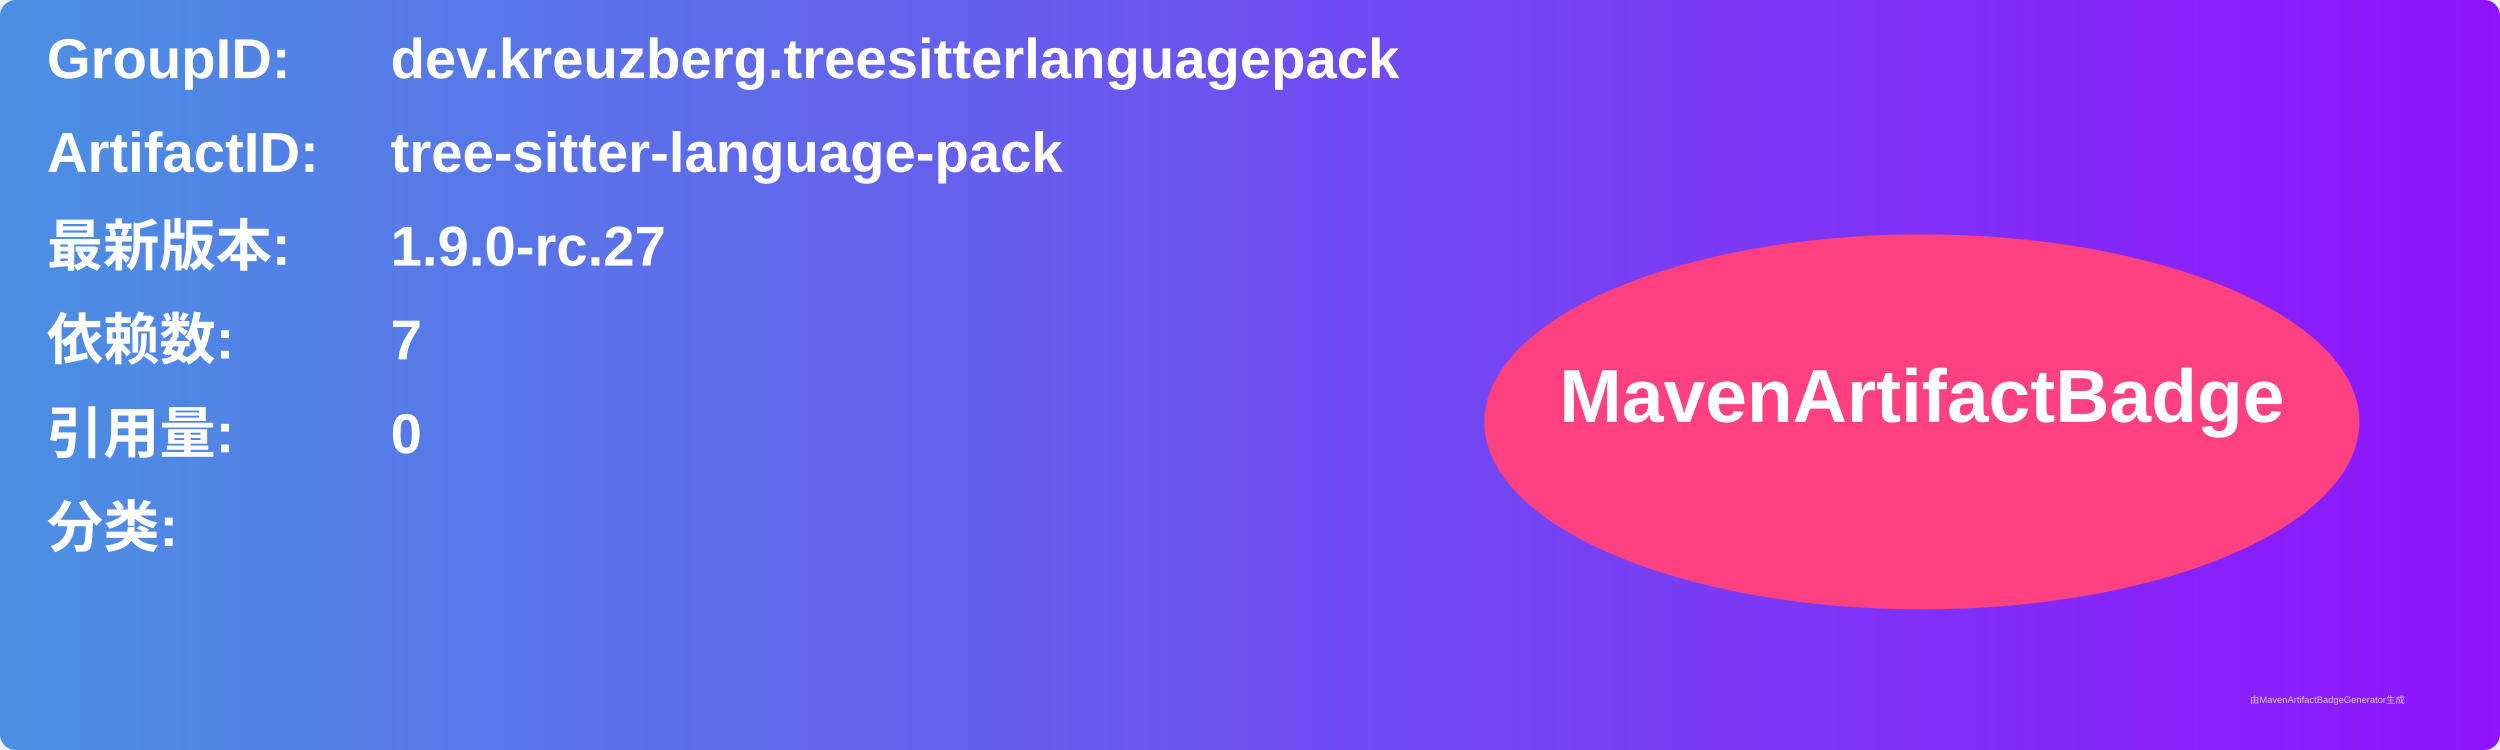
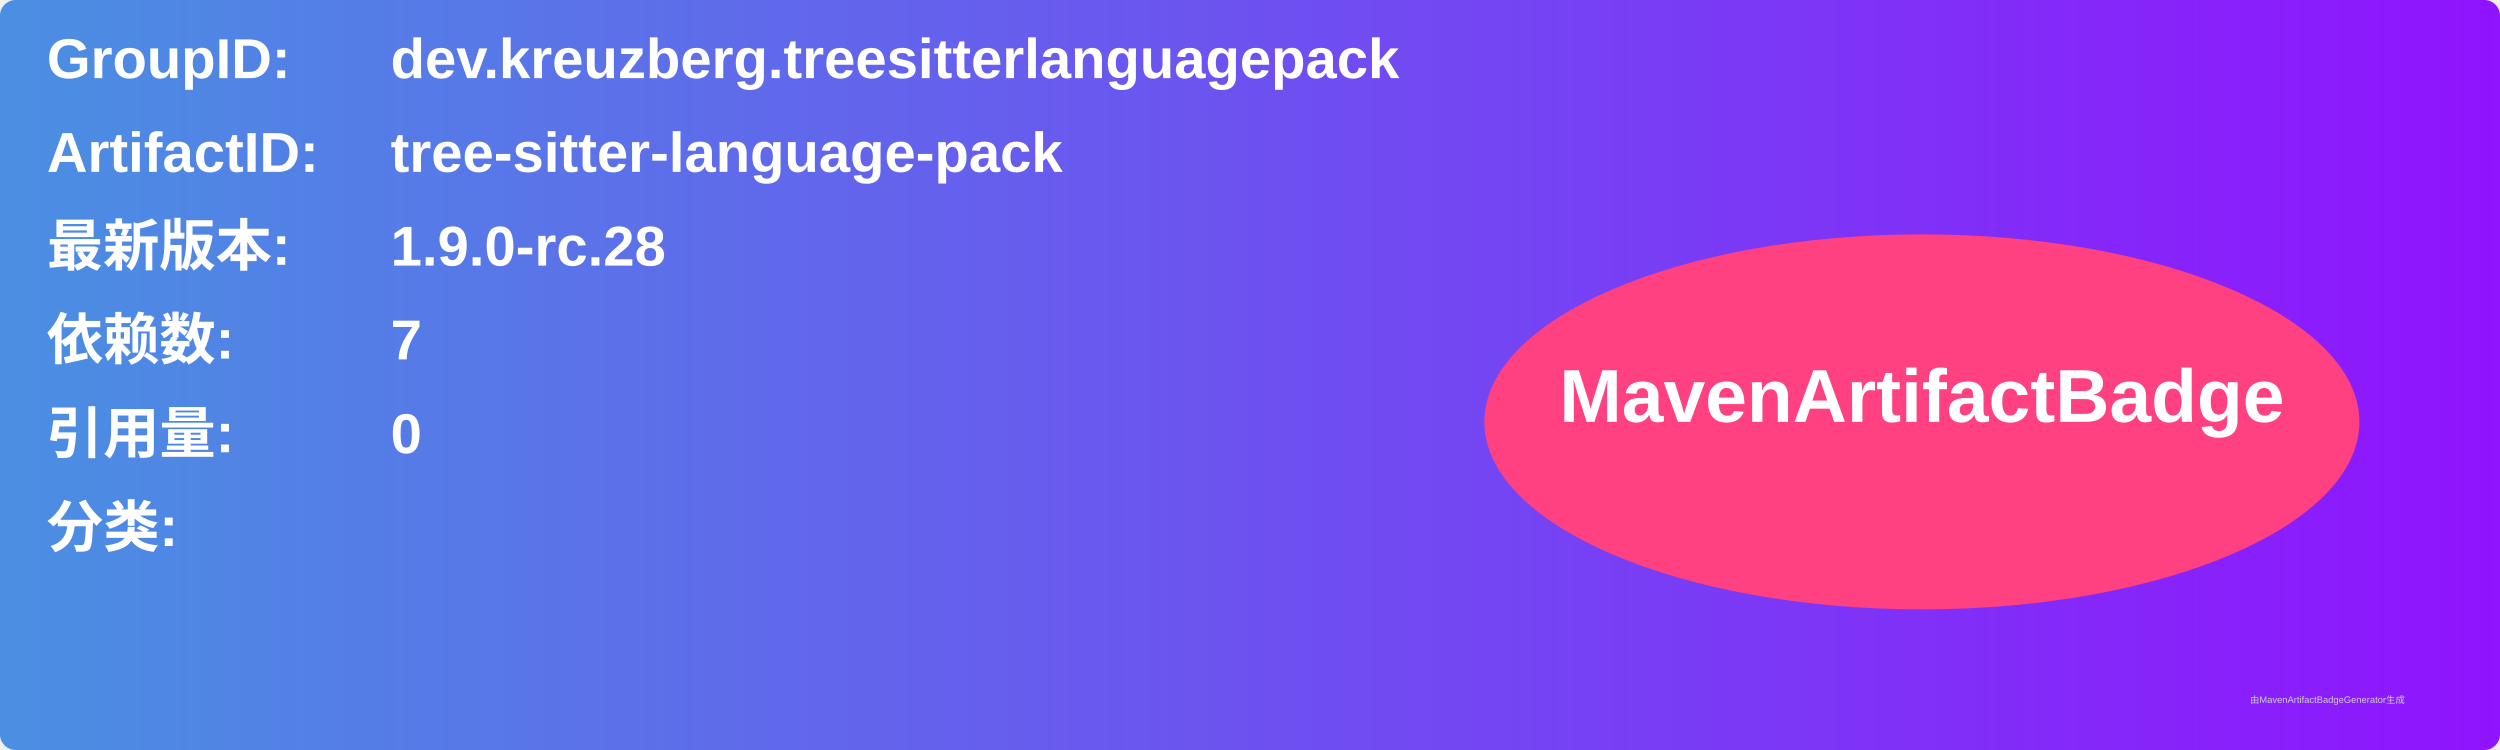
<svg xmlns="http://www.w3.org/2000/svg" width="800" height="240" viewBox="0 0 800 240">
  <linearGradient id="grad" x1="0%" y1="0%" x2="100%" y2="0%">
    <stop offset="0%" stop-color="#4a90e2" />
    <stop offset="100%" stop-color="#9013fe" />
  </linearGradient>
  <rect width="100%" height="100%" rx="5" ry="5" fill="url(#grad)" />
  <g transform="translate(15, 15)">
    <text x="0" y="10" font-family="Arial" font-size="18" fill="white" font-weight="bold" width="260">GroupID:</text>
    <text x="110" y="10" font-family="Arial" font-size="18" fill="white" font-weight="bold" width="460">dev.kreuzberg.treesitterlanguagepack</text>
    <text x="0" y="40" font-family="Arial" font-size="18" fill="white" font-weight="bold" width="260">ArtifactID:</text>
    <text x="110" y="40" font-family="Arial" font-size="18" fill="white" font-weight="bold" width="460">tree-sitter-language-pack</text>
    <text x="0" y="70" font-family="Arial" font-size="18" fill="white" font-weight="bold">最新版本:</text>
    <text x="110" y="70" font-family="Arial" font-size="18" fill="white" font-weight="bold">
-       <tspan font-weight="bold">1.9.0-rc.27</tspan>
+       <tspan font-weight="bold">1.9.0-rc.28</tspan>
    </text>
    <text x="0" y="100" font-family="Arial" font-size="18" fill="white" font-weight="bold">依赖数: </text>
    <text x="110" y="100" font-family="Arial" font-size="18" fill="white">
      <tspan font-weight="bold">7</tspan>
    </text>
    <text x="0" y="130" font-family="Arial" font-size="18" fill="white" font-weight="bold">引用量: </text>
    <text x="110" y="130" font-family="Arial" font-size="18" fill="white">
      <tspan font-weight="bold">0</tspan>
    </text>
    <text x="0" y="160" font-family="Arial" font-size="18" fill="white" font-weight="bold">分类:</text>
    <text x="10" y="190" font-family="Arial" font-size="10" fill="white">
      <tspan font-weight="bold" />
    </text>
    <ellipse cx="600" cy="120" rx="140" ry="60" fill="#ff4081" />
    <text x="600" y="120" text-anchor="middle" font-family="Arial" font-size="24" fill="white" font-weight="bold">MavenArtifactBadge</text>
  </g>
  <text x="720" y="225" font-family="Arial" font-size="3" fill="#d0d0d0">由MavenArtifactBadgeGenerator生成</text>
</svg>
